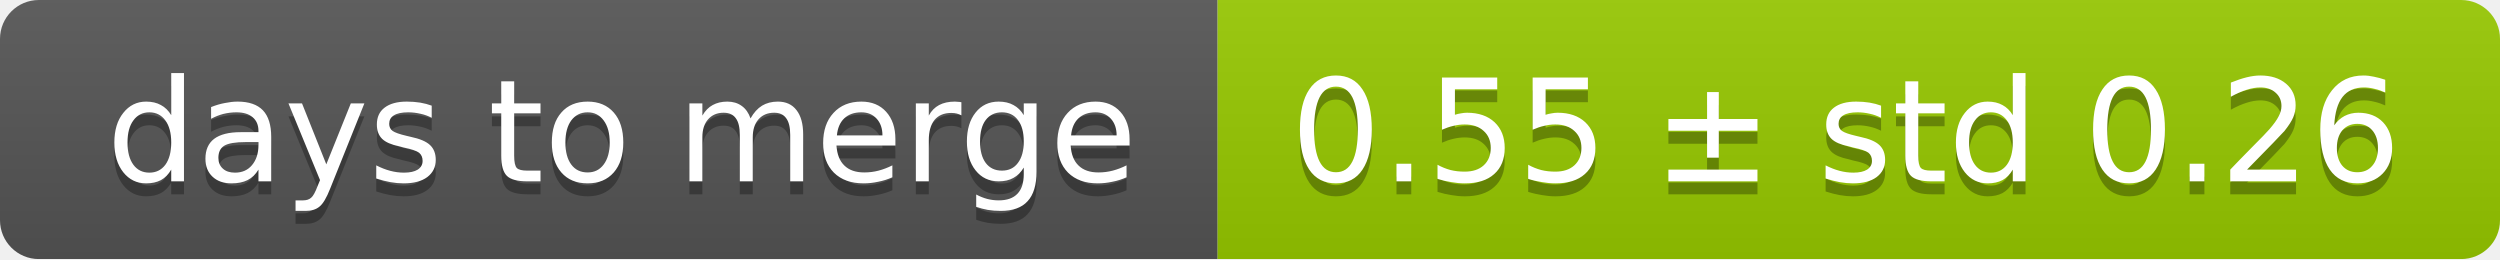
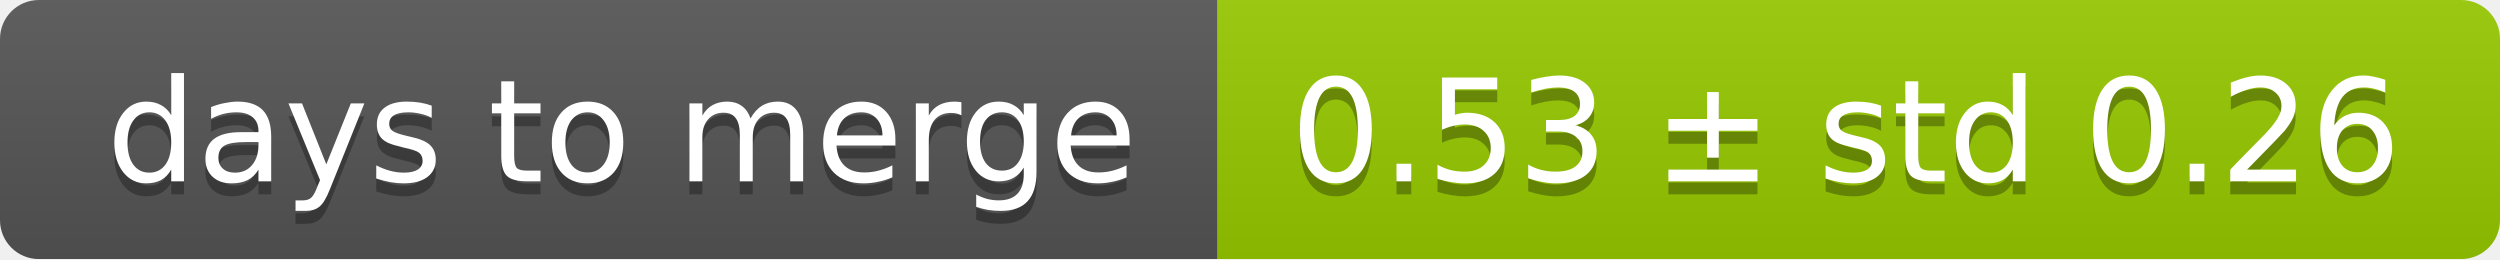
<svg xmlns="http://www.w3.org/2000/svg" width="193" height="20">
  <linearGradient id="smooth" x2="0" y2="100%">
    <stop offset="0" stop-color="#bbb" stop-opacity=".1" />
    <stop offset="1" stop-opacity=".1" />
  </linearGradient>
  <mask id="round">
    <rect width="193" height="20" rx="3" fill="#fff" />
  </mask>
  <g mask="url(#round)">
    <rect width="94" height="20" fill="#555" />
    <rect x="94" width="99" height="20" fill="#97ca00" />
    <rect width="193" height="20" fill="url(#smooth)" />
  </g>
  <g fill="#fff" text-anchor="middle" font-family="DejaVu Sans,Verdana,Geneva,sans-serif" font-size="11">
    <text x="48" y="15" fill="#010101" fill-opacity=".3">days to merge</text>
    <text x="48" y="14">days to merge</text>
-     <text x="142.5" y="15" fill="#010101" fill-opacity=".3">0.55 ± std 0.26</text>
-     <text x="142.5" y="14">0.55 ± std 0.26</text>
+     <text x="142.5" y="15" fill="#010101" fill-opacity=".3">0.53 ± std 0.26</text>
+     <text x="142.5" y="14">0.53 ± std 0.26</text>
  </g>
</svg>
